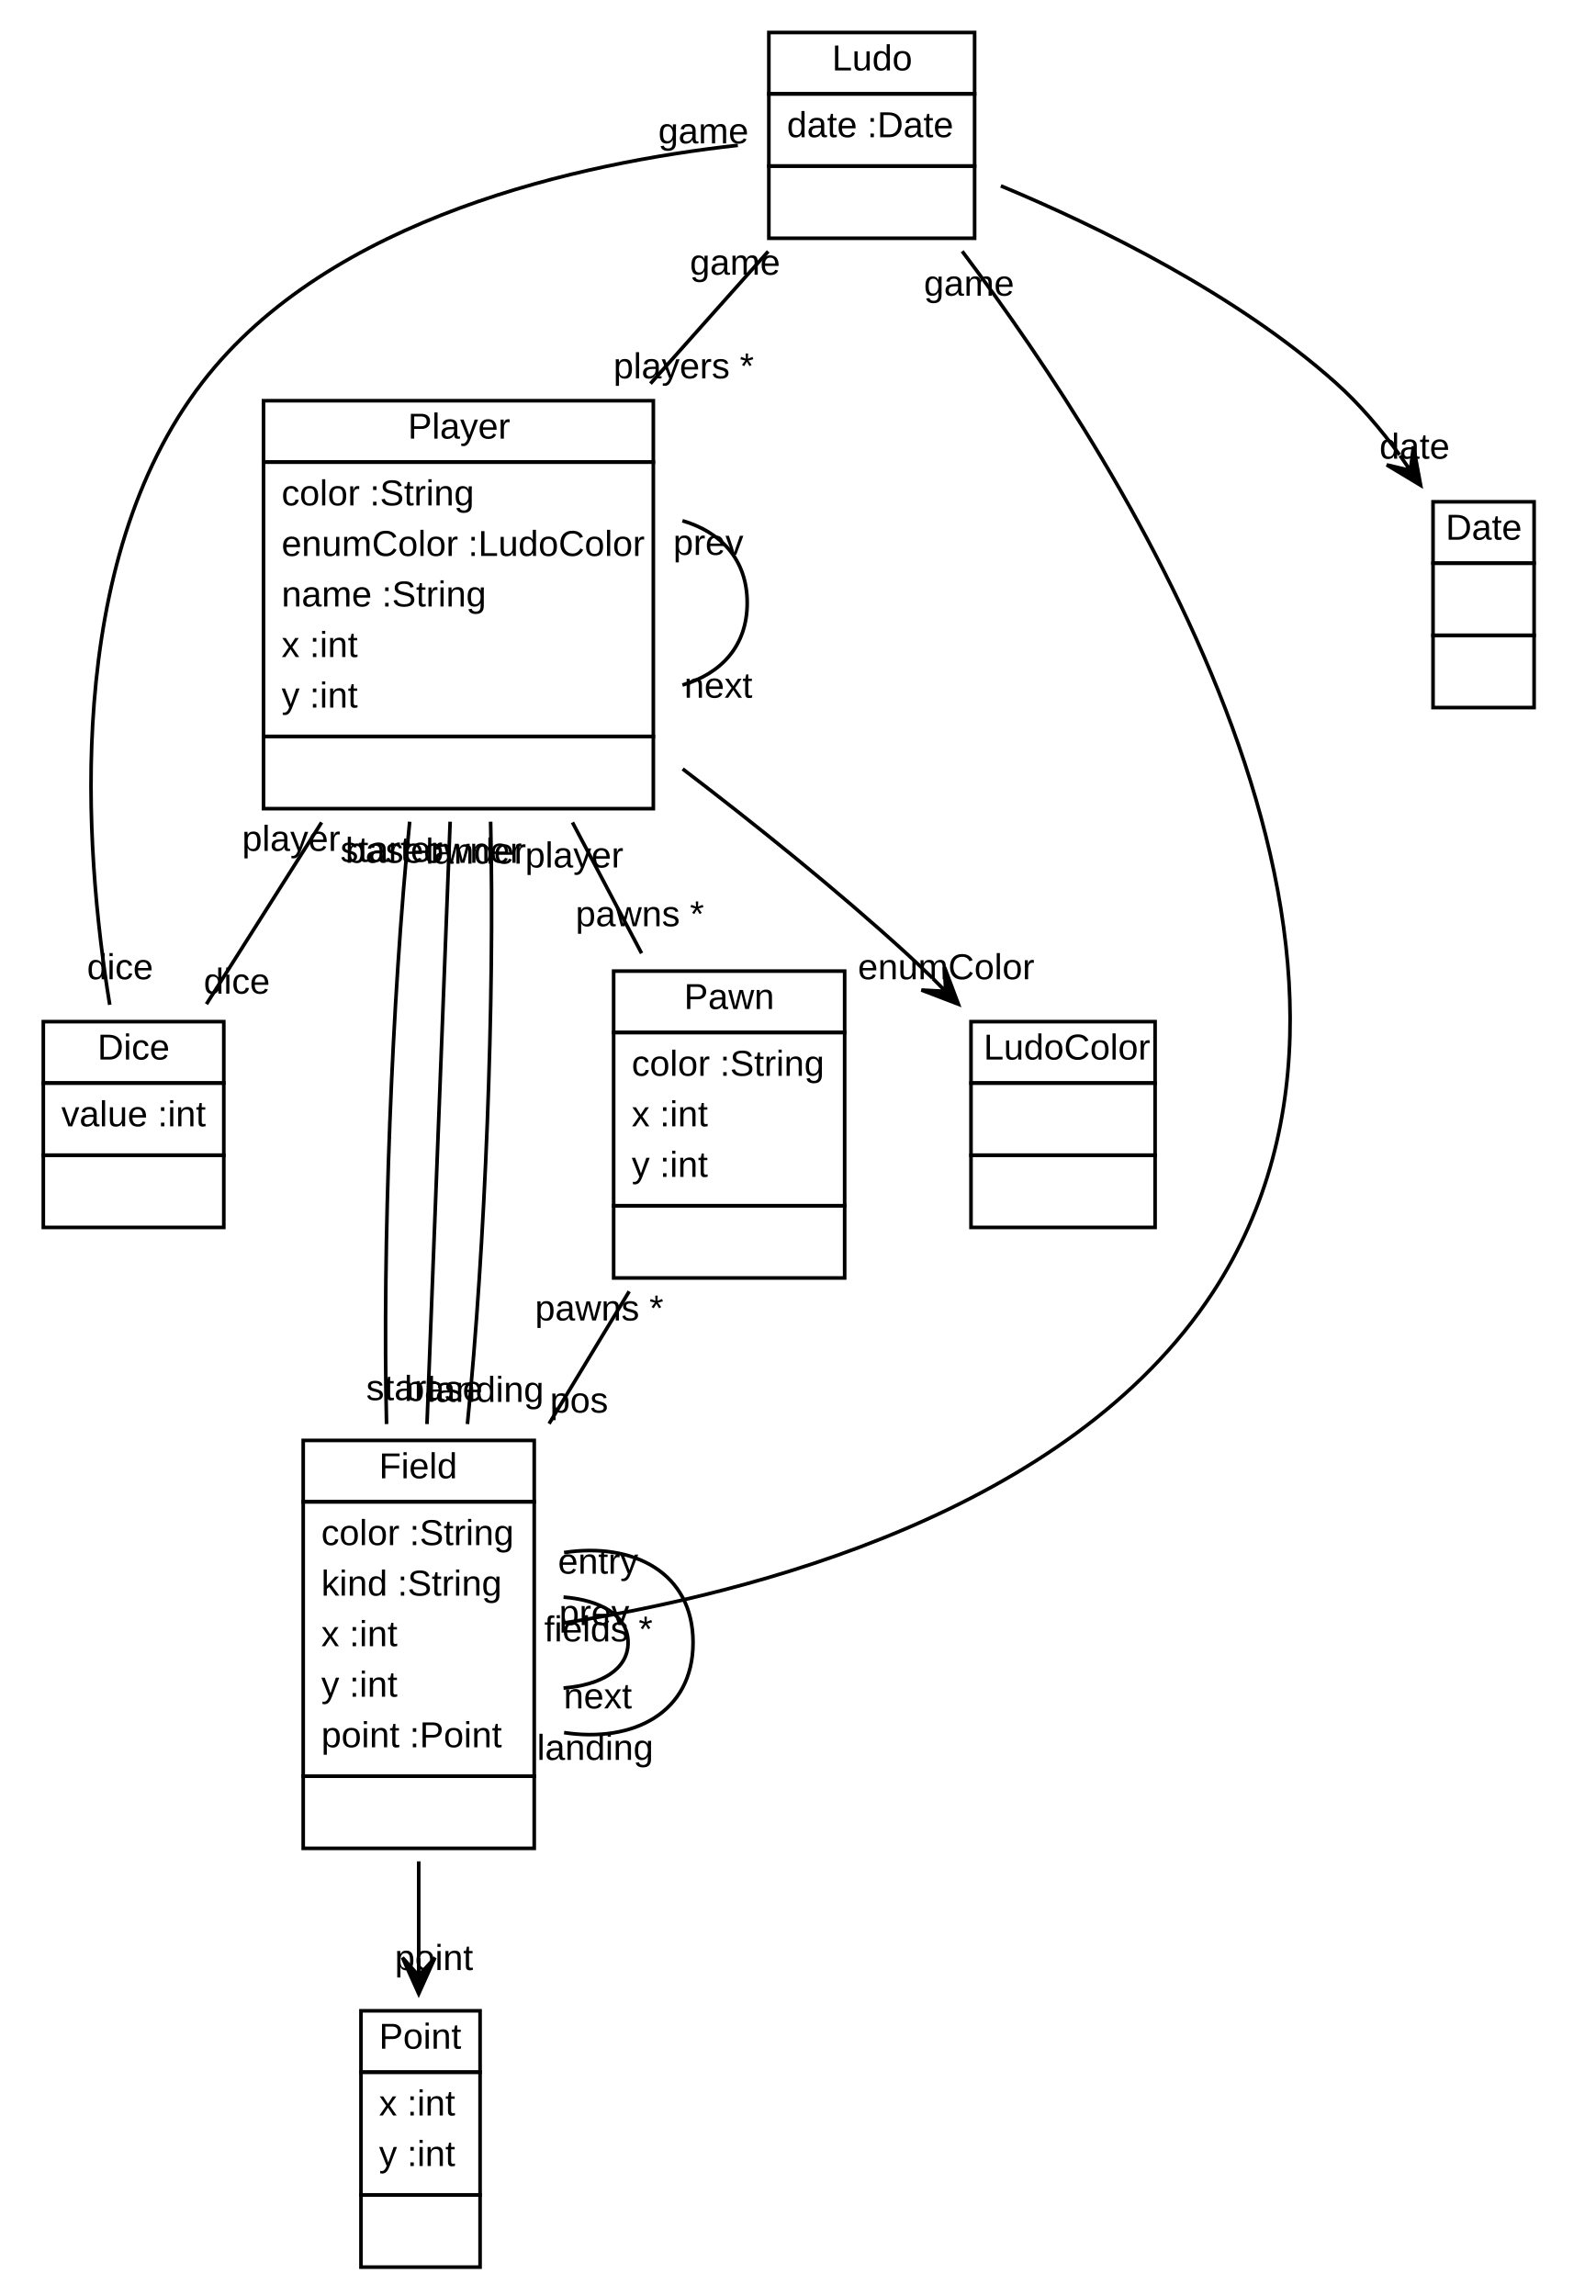
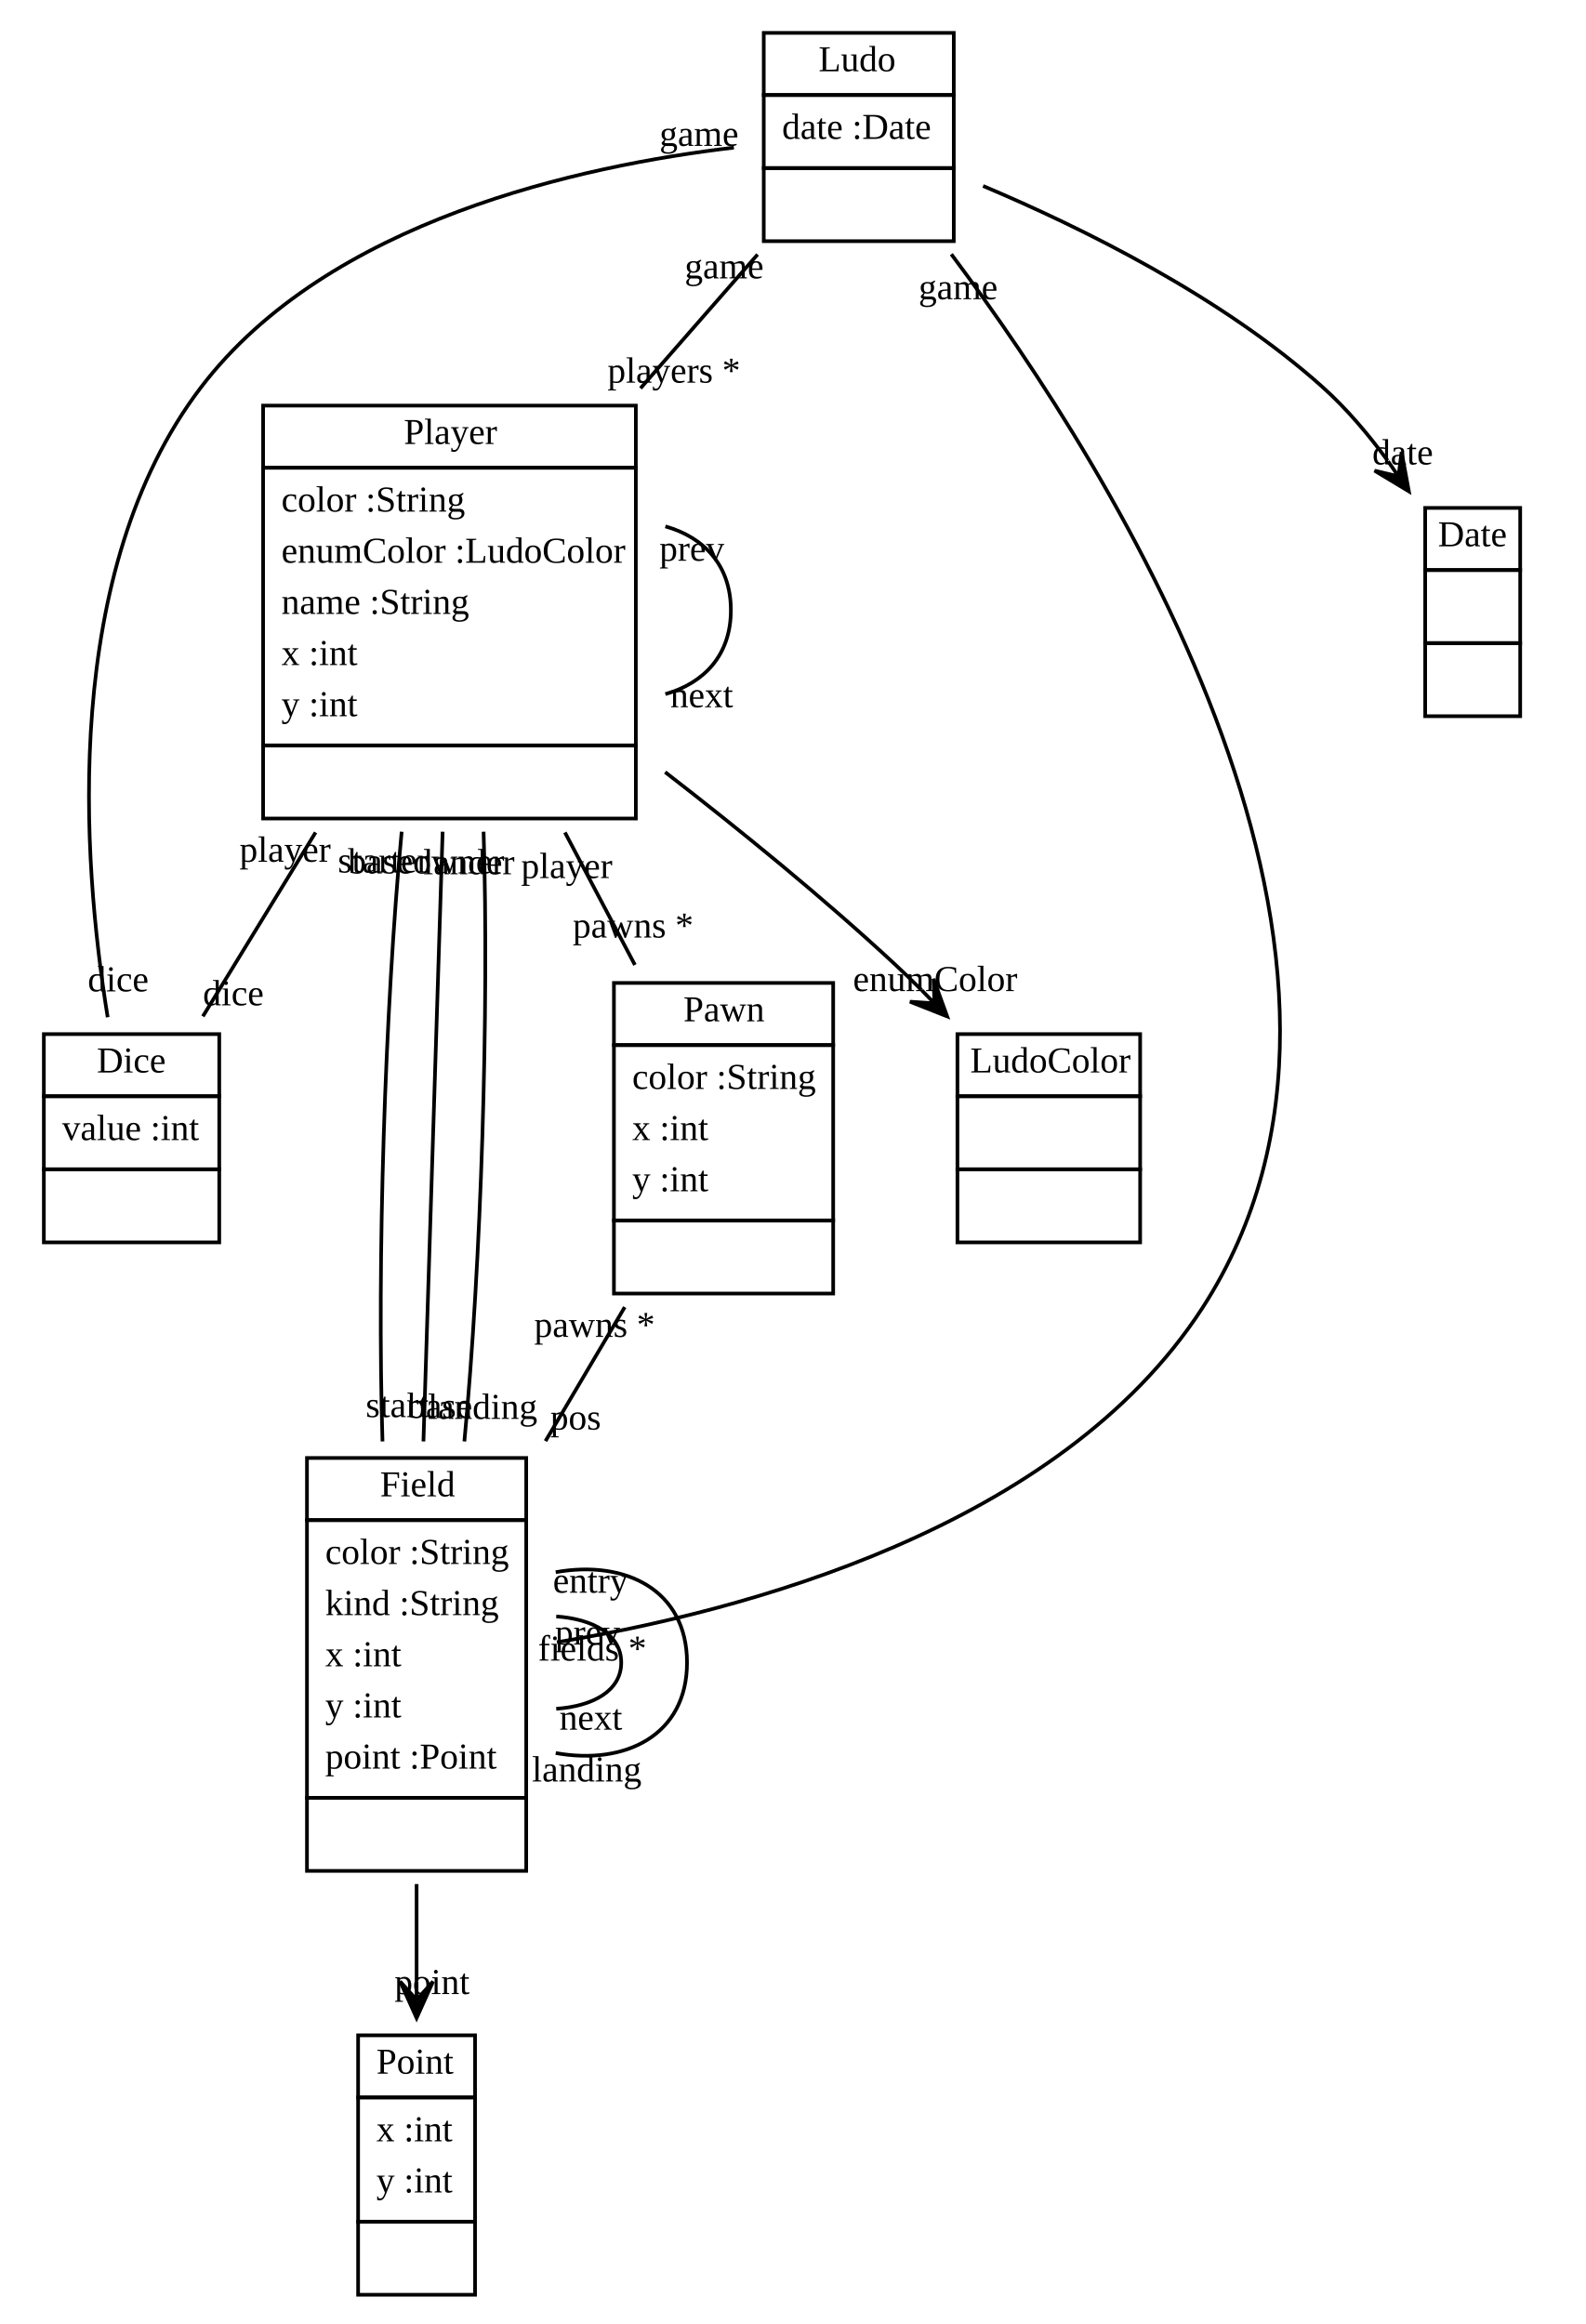
- <svg xmlns="http://www.w3.org/2000/svg" xmlns:xlink="http://www.w3.org/1999/xlink" width="442pt" height="636pt" viewBox="0.00 0.00 442.00 636.00">
+ <svg xmlns="http://www.w3.org/2000/svg" xmlns:xlink="http://www.w3.org/1999/xlink" width="434pt" height="636pt" viewBox="0.00 0.00 434.00 636.00">
  <g id="graph1" class="graph" transform="scale(1 1) rotate(0) translate(4 632)">
-     <polygon fill="white" stroke="white" points="-4,5 -4,-632 439,-632 439,5 -4,5" />
+     <polygon fill="white" stroke="white" points="-4,5 -4,-632 431,-632 431,5 -4,5" />
    <g id="node1" class="node">
      <a xlink:href="../examples/org/sdmlib/examples/ludo/Ludo.java" xlink:title="&lt;TABLE&gt;">
-         <polygon fill="none" stroke="black" points="209,-606 209,-623 266,-623 266,-606 209,-606" />
-         <text text-anchor="start" x="226.5" y="-612.5" font-family="Arial" font-size="10.00">Ludo</text>
+         <polygon fill="none" stroke="black" points="205,-606 205,-623 257,-623 257,-606 205,-606" />
+         <text text-anchor="start" x="220" y="-612.5" font-family="Times New Roman,serif" font-size="10.00">Ludo</text>
      </a>
-       <polygon fill="none" stroke="black" points="209,-586 209,-606 266,-606 266,-586 209,-586" />
-       <text text-anchor="start" x="214" y="-594" font-family="Arial" font-size="10.00">date :Date</text>
-       <polygon fill="none" stroke="black" points="209,-566 209,-586 266,-586 266,-566 209,-566" />
-       <text text-anchor="start" x="235.5" y="-574" font-family="Arial" font-size="10.00"> </text>
+       <polygon fill="none" stroke="black" points="205,-586 205,-606 257,-606 257,-586 205,-586" />
+       <text text-anchor="start" x="210" y="-594" font-family="Times New Roman,serif" font-size="10.00">date :Date</text>
+       <polygon fill="none" stroke="black" points="205,-566 205,-586 257,-586 257,-566 205,-566" />
+       <text text-anchor="start" x="229.5" y="-574" font-family="Times New Roman,serif" font-size="10.00"> </text>
    </g>
    <g id="node3" class="node">
      <a xlink:href="../examples/org/sdmlib/examples/ludo/Player.java" xlink:title="&lt;TABLE&gt;">
-         <polygon fill="none" stroke="black" points="69,-504 69,-521 177,-521 177,-504 69,-504" />
-         <text text-anchor="start" x="109" y="-510.5" font-family="Arial" font-size="10.00">Player</text>
+         <polygon fill="none" stroke="black" points="68,-504 68,-521 170,-521 170,-504 68,-504" />
+         <text text-anchor="start" x="106.5" y="-510.5" font-family="Times New Roman,serif" font-size="10.00">Player</text>
      </a>
-       <polygon fill="none" stroke="black" points="69,-428 69,-504 177,-504 177,-428 69,-428" />
-       <text text-anchor="start" x="74" y="-492" font-family="Arial" font-size="10.00">color :String</text>
-       <text text-anchor="start" x="74" y="-478" font-family="Arial" font-size="10.00">enumColor :LudoColor</text>
-       <text text-anchor="start" x="74" y="-464" font-family="Arial" font-size="10.00">name :String</text>
-       <text text-anchor="start" x="74" y="-450" font-family="Arial" font-size="10.00">x :int</text>
-       <text text-anchor="start" x="74" y="-436" font-family="Arial" font-size="10.00">y :int</text>
-       <polygon fill="none" stroke="black" points="69,-408 69,-428 177,-428 177,-408 69,-408" />
-       <text text-anchor="start" x="121" y="-416" font-family="Arial" font-size="10.00"> </text>
+       <polygon fill="none" stroke="black" points="68,-428 68,-504 170,-504 170,-428 68,-428" />
+       <text text-anchor="start" x="73" y="-492" font-family="Times New Roman,serif" font-size="10.00">color :String</text>
+       <text text-anchor="start" x="73" y="-478" font-family="Times New Roman,serif" font-size="10.00">enumColor :LudoColor</text>
+       <text text-anchor="start" x="73" y="-464" font-family="Times New Roman,serif" font-size="10.00">name :String</text>
+       <text text-anchor="start" x="73" y="-450" font-family="Times New Roman,serif" font-size="10.00">x :int</text>
+       <text text-anchor="start" x="73" y="-436" font-family="Times New Roman,serif" font-size="10.00">y :int</text>
+       <polygon fill="none" stroke="black" points="68,-408 68,-428 170,-428 170,-408 68,-408" />
+       <text text-anchor="start" x="117.5" y="-416" font-family="Times New Roman,serif" font-size="10.00"> </text>
    </g>
    <g id="edge2" class="edge">
-       <path fill="none" stroke="black" d="M208.82,-562.36C198.93,-551.255 187.469,-538.386 176.206,-525.74" />
-       <text text-anchor="middle" x="185.39" y="-527.197" font-family="Arial" font-size="10.00">players *</text>
-       <text text-anchor="middle" x="199.637" y="-555.902" font-family="Arial" font-size="10.00">game</text>
+       <path fill="none" stroke="black" d="M203.315,-562.36C193.598,-551.255 182.338,-538.386 171.273,-525.74" />
+       <text text-anchor="middle" x="180.421" y="-527.278" font-family="Times New Roman,serif" font-size="10.00">players *</text>
+       <text text-anchor="middle" x="194.166" y="-555.822" font-family="Times New Roman,serif" font-size="10.00">game</text>
    </g>
    <g id="node4" class="node">
      <a xlink:href="../examples/org/sdmlib/examples/ludo/Dice.java" xlink:title="&lt;TABLE&gt;">
-         <polygon fill="none" stroke="black" points="8,-332 8,-349 58,-349 58,-332 8,-332" />
-         <text text-anchor="start" x="23" y="-338.5" font-family="Arial" font-size="10.00">Dice</text>
+         <polygon fill="none" stroke="black" points="8,-332 8,-349 56,-349 56,-332 8,-332" />
+         <text text-anchor="start" x="22.5" y="-338.5" font-family="Times New Roman,serif" font-size="10.00">Dice</text>
      </a>
-       <polygon fill="none" stroke="black" points="8,-312 8,-332 58,-332 58,-312 8,-312" />
-       <text text-anchor="start" x="13" y="-320" font-family="Arial" font-size="10.00">value :int</text>
-       <polygon fill="none" stroke="black" points="8,-292 8,-312 58,-312 58,-292 8,-292" />
-       <text text-anchor="start" x="31" y="-300" font-family="Arial" font-size="10.00"> </text>
+       <polygon fill="none" stroke="black" points="8,-312 8,-332 56,-332 56,-312 8,-312" />
+       <text text-anchor="start" x="13" y="-320" font-family="Times New Roman,serif" font-size="10.00">value :int</text>
+       <polygon fill="none" stroke="black" points="8,-292 8,-312 56,-312 56,-292 8,-292" />
+       <text text-anchor="start" x="30.5" y="-300" font-family="Times New Roman,serif" font-size="10.00"> </text>
    </g>
    <g id="edge6" class="edge">
-       <path fill="none" stroke="black" d="M200.402,-591.744C157.412,-586.965 87.469,-572.108 52,-526 13.504,-475.957 19.257,-397.237 26.405,-353.665" />
-       <text text-anchor="middle" x="29.273" y="-360.745" font-family="Arial" font-size="10.00">dice</text>
-       <text text-anchor="middle" x="190.873" y="-592.278" font-family="Arial" font-size="10.00">game</text>
+       <path fill="none" stroke="black" d="M196.828,-591.601C155.111,-586.686 85.829,-571.698 51,-526 12.729,-475.785 18.395,-397.132 25.468,-353.617" />
+       <text text-anchor="middle" x="28.35" y="-360.693" font-family="Times New Roman,serif" font-size="10.00">dice</text>
+       <text text-anchor="middle" x="187.28" y="-592.074" font-family="Times New Roman,serif" font-size="10.00">game</text>
    </g>
    <g id="node5" class="node">
      <a xlink:href="../examples/org/sdmlib/examples/ludo/Field.java" xlink:title="&lt;TABLE&gt;">
-         <polygon fill="none" stroke="black" points="80,-216 80,-233 144,-233 144,-216 80,-216" />
-         <text text-anchor="start" x="101" y="-222.5" font-family="Arial" font-size="10.00">Field</text>
+         <polygon fill="none" stroke="black" points="80,-216 80,-233 140,-233 140,-216 80,-216" />
+         <text text-anchor="start" x="100" y="-222.5" font-family="Times New Roman,serif" font-size="10.00">Field</text>
      </a>
-       <polygon fill="none" stroke="black" points="80,-140 80,-216 144,-216 144,-140 80,-140" />
-       <text text-anchor="start" x="85" y="-204" font-family="Arial" font-size="10.00">color :String</text>
-       <text text-anchor="start" x="85" y="-190" font-family="Arial" font-size="10.00">kind :String</text>
-       <text text-anchor="start" x="85" y="-176" font-family="Arial" font-size="10.00">x :int</text>
-       <text text-anchor="start" x="85" y="-162" font-family="Arial" font-size="10.00">y :int</text>
-       <text text-anchor="start" x="85" y="-148" font-family="Arial" font-size="10.00">point :Point</text>
-       <polygon fill="none" stroke="black" points="80,-120 80,-140 144,-140 144,-120 80,-120" />
-       <text text-anchor="start" x="110" y="-128" font-family="Arial" font-size="10.00"> </text>
+       <polygon fill="none" stroke="black" points="80,-140 80,-216 140,-216 140,-140 80,-140" />
+       <text text-anchor="start" x="85" y="-204" font-family="Times New Roman,serif" font-size="10.00">color :String</text>
+       <text text-anchor="start" x="85" y="-190" font-family="Times New Roman,serif" font-size="10.00">kind :String</text>
+       <text text-anchor="start" x="85" y="-176" font-family="Times New Roman,serif" font-size="10.00">x :int</text>
+       <text text-anchor="start" x="85" y="-162" font-family="Times New Roman,serif" font-size="10.00">y :int</text>
+       <text text-anchor="start" x="85" y="-148" font-family="Times New Roman,serif" font-size="10.00">point :Point</text>
+       <polygon fill="none" stroke="black" points="80,-120 80,-140 140,-140 140,-120 80,-120" />
+       <text text-anchor="start" x="108.5" y="-128" font-family="Times New Roman,serif" font-size="10.00"> </text>
    </g>
    <g id="edge10" class="edge">
-       <path fill="none" stroke="black" d="M262.559,-562.4C308.158,-501.937 393.264,-367.576 332,-274 292.055,-212.986 203.916,-190.529 152.14,-182.426" />
-       <text text-anchor="middle" x="161.794" y="-177.32" font-family="Arial" font-size="10.00">fields *</text>
-       <text text-anchor="middle" x="264.459" y="-550.083" font-family="Arial" font-size="10.00">game</text>
+       <path fill="none" stroke="black" d="M256.326,-562.433C301.505,-502.025 385.815,-367.756 325,-274 285.848,-213.64 198.909,-190.9 148.395,-182.582" />
+       <text text-anchor="middle" x="158.07" y="-177.553" font-family="Times New Roman,serif" font-size="10.00">fields *</text>
+       <text text-anchor="middle" x="258.186" y="-550.108" font-family="Times New Roman,serif" font-size="10.00">game</text>
    </g>
    <g id="node7" class="node">
      <a xlink:href="../examples/java/util/Date.java" xlink:title="&lt;TABLE&gt;">
-         <polygon fill="none" stroke="black" points="393,-476 393,-493 421,-493 421,-476 393,-476" />
-         <text text-anchor="start" x="396.5" y="-482.5" font-family="Arial" font-size="10.00">Date</text>
+         <polygon fill="none" stroke="black" points="386,-476 386,-493 412,-493 412,-476 386,-476" />
+         <text text-anchor="start" x="389.5" y="-482.5" font-family="Times New Roman,serif" font-size="10.00">Date</text>
      </a>
-       <polygon fill="none" stroke="black" points="393,-456 393,-476 421,-476 421,-456 393,-456" />
-       <text text-anchor="start" x="405" y="-464" font-family="Arial" font-size="10.00"> </text>
-       <polygon fill="none" stroke="black" points="393,-436 393,-456 421,-456 421,-436 393,-436" />
-       <text text-anchor="start" x="405" y="-444" font-family="Arial" font-size="10.00"> </text>
+       <polygon fill="none" stroke="black" points="386,-456 386,-476 412,-476 412,-456 386,-456" />
+       <text text-anchor="start" x="397.5" y="-464" font-family="Times New Roman,serif" font-size="10.00"> </text>
+       <polygon fill="none" stroke="black" points="386,-436 386,-456 412,-456 412,-436 386,-436" />
+       <text text-anchor="start" x="397.5" y="-444" font-family="Times New Roman,serif" font-size="10.00"> </text>
    </g>
    <g id="edge26" class="edge">
-       <path fill="none" stroke="black" d="M273.273,-580.514C300.855,-569.003 338.602,-550.432 366,-526 372.497,-520.206 378.471,-513.177 383.73,-505.999" />
-       <polygon fill="black" stroke="black" points="389.566,-497.569 387.574,-508.353 386.72,-501.68 383.874,-505.791 383.874,-505.791 383.874,-505.791 386.72,-501.68 380.174,-503.23 389.566,-497.569 389.566,-497.569" />
-       <text text-anchor="middle" x="387.882" y="-504.926" font-family="Arial" font-size="10.00">date</text>
+       <path fill="none" stroke="black" d="M265.03,-581.105C292.311,-569.589 330.453,-550.725 358,-526 364.478,-520.185 370.443,-513.146 375.7,-505.965" />
+       <polygon fill="black" stroke="black" points="381.535,-497.535 379.544,-508.319 378.69,-501.646 375.844,-505.757 375.844,-505.757 375.844,-505.757 378.69,-501.646 372.144,-503.196 381.535,-497.535 381.535,-497.535" />
+       <text text-anchor="middle" x="379.852" y="-504.892" font-family="Times New Roman,serif" font-size="10.00">date</text>
    </g>
    <g id="node2" class="node">
      <a xlink:href="../examples/java/awt/Point.java" xlink:title="&lt;TABLE&gt;">
-         <polygon fill="none" stroke="black" points="96,-58 96,-75 129,-75 129,-58 96,-58" />
-         <text text-anchor="start" x="101" y="-64.5" font-family="Arial" font-size="10.00">Point</text>
+         <polygon fill="none" stroke="black" points="94,-58 94,-75 126,-75 126,-58 94,-58" />
+         <text text-anchor="start" x="99" y="-64.5" font-family="Times New Roman,serif" font-size="10.00">Point</text>
      </a>
-       <polygon fill="none" stroke="black" points="96,-24 96,-58 129,-58 129,-24 96,-24" />
-       <text text-anchor="start" x="101" y="-46" font-family="Arial" font-size="10.00">x :int</text>
-       <text text-anchor="start" x="101" y="-32" font-family="Arial" font-size="10.00">y :int</text>
-       <polygon fill="none" stroke="black" points="96,-4 96,-24 129,-24 129,-4 96,-4" />
-       <text text-anchor="start" x="110.5" y="-12" font-family="Arial" font-size="10.00"> </text>
+       <polygon fill="none" stroke="black" points="94,-24 94,-58 126,-58 126,-24 94,-24" />
+       <text text-anchor="start" x="99" y="-46" font-family="Times New Roman,serif" font-size="10.00">x :int</text>
+       <text text-anchor="start" x="99" y="-32" font-family="Times New Roman,serif" font-size="10.00">y :int</text>
+       <polygon fill="none" stroke="black" points="94,-4 94,-24 126,-24 126,-4 94,-4" />
+       <text text-anchor="start" x="108.5" y="-12" font-family="Times New Roman,serif" font-size="10.00"> </text>
    </g>
    <g id="edge4" class="edge">
-       <path fill="none" stroke="black" d="M185.055,-487.755C195.655,-484.646 203,-477.061 203,-465 203,-452.939 195.655,-445.354 185.055,-442.245" />
-       <text text-anchor="middle" x="195.002" y="-438.72" font-family="Arial" font-size="10.00">next</text>
-       <text text-anchor="middle" x="192.234" y="-478.294" font-family="Arial" font-size="10.00">prev</text>
+       <path fill="none" stroke="black" d="M178.079,-487.945C188.63,-484.963 196,-477.314 196,-465 196,-452.686 188.63,-445.037 178.079,-442.055" />
+       <text text-anchor="middle" x="188.018" y="-438.449" font-family="Times New Roman,serif" font-size="10.00">next</text>
+       <text text-anchor="middle" x="185.315" y="-478.543" font-family="Times New Roman,serif" font-size="10.00">prev</text>
    </g>
    <g id="edge8" class="edge">
-       <path fill="none" stroke="black" d="M85.093,-404.191C74.14,-386.909 62.611,-368.72 53.193,-353.859" />
-       <text text-anchor="middle" x="61.614" y="-356.752" font-family="Arial" font-size="10.00">dice</text>
-       <text text-anchor="middle" x="76.671" y="-396.298" font-family="Arial" font-size="10.00">player</text>
+       <path fill="none" stroke="black" d="M82.356,-404.191C71.768,-386.909 60.624,-368.72 51.519,-353.859" />
+       <text text-anchor="middle" x="59.858" y="-356.879" font-family="Times New Roman,serif" font-size="10.00">dice</text>
+       <text text-anchor="middle" x="74.018" y="-396.171" font-family="Times New Roman,serif" font-size="10.00">player</text>
    </g>
    <g id="edge16" class="edge">
-       <path fill="none" stroke="black" d="M109.5,-404.393C104.559,-355.445 101.907,-286.458 103.087,-237.53" />
-       <text text-anchor="middle" x="107.17" y="-244.159" font-family="Arial" font-size="10.00">start</text>
-       <text text-anchor="middle" x="104.456" y="-393.258" font-family="Arial" font-size="10.00">starter</text>
+       <path fill="none" stroke="black" d="M105.917,-404.393C101.318,-355.445 99.149,-286.458 100.671,-237.53" />
+       <text text-anchor="middle" x="104.69" y="-244.187" font-family="Times New Roman,serif" font-size="10.00">start</text>
+       <text text-anchor="middle" x="100.933" y="-393.224" font-family="Times New Roman,serif" font-size="10.00">starter</text>
    </g>
    <g id="edge18" class="edge">
-       <path fill="none" stroke="black" d="M120.707,-404.393C118.825,-355.445 116.171,-286.458 114.29,-237.53" />
-       <text text-anchor="middle" x="118.861" y="-243.924" font-family="Arial" font-size="10.00">base</text>
-       <text text-anchor="middle" x="116.136" y="-392.999" font-family="Arial" font-size="10.00">baseowner</text>
+       <path fill="none" stroke="black" d="M117.124,-404.393C115.584,-355.445 113.413,-286.458 111.873,-237.53" />
+       <text text-anchor="middle" x="116.382" y="-243.956" font-family="Times New Roman,serif" font-size="10.00">base</text>
+       <text text-anchor="middle" x="112.615" y="-392.967" font-family="Times New Roman,serif" font-size="10.00">baseowner</text>
    </g>
    <g id="edge20" class="edge">
-       <path fill="none" stroke="black" d="M131.915,-404.393C133.091,-355.445 130.436,-286.458 125.492,-237.53" />
-       <text text-anchor="middle" x="130.537" y="-243.664" font-family="Arial" font-size="10.00">landing</text>
-       <text text-anchor="middle" x="127.831" y="-392.765" font-family="Arial" font-size="10.00">lander</text>
+       <path fill="none" stroke="black" d="M128.331,-404.393C129.85,-355.445 127.677,-286.458 123.076,-237.53" />
+       <text text-anchor="middle" x="128.061" y="-243.699" font-family="Times New Roman,serif" font-size="10.00">landing</text>
+       <text text-anchor="middle" x="124.312" y="-392.737" font-family="Times New Roman,serif" font-size="10.00">lander</text>
    </g>
    <g id="node6" class="node">
      <a xlink:href="../examples/org/sdmlib/examples/ludo/Pawn.java" xlink:title="&lt;TABLE&gt;">
-         <polygon fill="none" stroke="black" points="166,-346 166,-363 230,-363 230,-346 166,-346" />
-         <text text-anchor="start" x="185.5" y="-352.5" font-family="Arial" font-size="10.00">Pawn</text>
+         <polygon fill="none" stroke="black" points="164,-346 164,-363 224,-363 224,-346 164,-346" />
+         <text text-anchor="start" x="183" y="-352.5" font-family="Times New Roman,serif" font-size="10.00">Pawn</text>
      </a>
-       <polygon fill="none" stroke="black" points="166,-298 166,-346 230,-346 230,-298 166,-298" />
-       <text text-anchor="start" x="171" y="-334" font-family="Arial" font-size="10.00">color :String</text>
-       <text text-anchor="start" x="171" y="-320" font-family="Arial" font-size="10.00">x :int</text>
-       <text text-anchor="start" x="171" y="-306" font-family="Arial" font-size="10.00">y :int</text>
-       <polygon fill="none" stroke="black" points="166,-278 166,-298 230,-298 230,-278 166,-278" />
-       <text text-anchor="start" x="196" y="-286" font-family="Arial" font-size="10.00"> </text>
+       <polygon fill="none" stroke="black" points="164,-298 164,-346 224,-346 224,-298 164,-298" />
+       <text text-anchor="start" x="169" y="-334" font-family="Times New Roman,serif" font-size="10.00">color :String</text>
+       <text text-anchor="start" x="169" y="-320" font-family="Times New Roman,serif" font-size="10.00">x :int</text>
+       <text text-anchor="start" x="169" y="-306" font-family="Times New Roman,serif" font-size="10.00">y :int</text>
+       <polygon fill="none" stroke="black" points="164,-278 164,-298 224,-298 224,-278 164,-278" />
+       <text text-anchor="start" x="192.5" y="-286" font-family="Times New Roman,serif" font-size="10.00"> </text>
    </g>
    <g id="edge22" class="edge">
-       <path fill="none" stroke="black" d="M154.589,-404.191C160.995,-392.063 167.636,-379.489 173.74,-367.932" />
-       <text text-anchor="middle" x="173.245" y="-375.419" font-family="Arial" font-size="10.00">pawns *</text>
-       <text text-anchor="middle" x="155.085" y="-391.703" font-family="Arial" font-size="10.00">player</text>
+       <path fill="none" stroke="black" d="M150.589,-404.191C156.995,-392.063 163.636,-379.489 169.74,-367.932" />
+       <text text-anchor="middle" x="169.245" y="-375.419" font-family="Times New Roman,serif" font-size="10.00">pawns *</text>
+       <text text-anchor="middle" x="151.085" y="-391.703" font-family="Times New Roman,serif" font-size="10.00">player</text>
    </g>
    <g id="node8" class="node">
      <a xlink:href="../examples/org/sdmlib/examples/ludo/LudoModel/LudoColor.java" xlink:title="&lt;TABLE&gt;">
-         <polygon fill="none" stroke="black" points="265,-332 265,-349 316,-349 316,-332 265,-332" />
-         <text text-anchor="start" x="268.5" y="-338.5" font-family="Arial" font-size="10.00">LudoColor</text>
+         <polygon fill="none" stroke="black" points="258,-332 258,-349 308,-349 308,-332 258,-332" />
+         <text text-anchor="start" x="261.5" y="-338.5" font-family="Times New Roman,serif" font-size="10.00">LudoColor</text>
      </a>
-       <polygon fill="none" stroke="black" points="265,-312 265,-332 316,-332 316,-312 265,-312" />
-       <text text-anchor="start" x="288.5" y="-320" font-family="Arial" font-size="10.00"> </text>
-       <polygon fill="none" stroke="black" points="265,-292 265,-312 316,-312 316,-292 265,-292" />
-       <text text-anchor="start" x="288.5" y="-300" font-family="Arial" font-size="10.00"> </text>
+       <polygon fill="none" stroke="black" points="258,-312 258,-332 308,-332 308,-312 258,-312" />
+       <text text-anchor="start" x="281.5" y="-320" font-family="Times New Roman,serif" font-size="10.00"> </text>
+       <polygon fill="none" stroke="black" points="258,-292 258,-312 308,-312 308,-292 258,-292" />
+       <text text-anchor="start" x="281.5" y="-300" font-family="Times New Roman,serif" font-size="10.00"> </text>
    </g>
    <g id="edge28" class="edge">
-       <path fill="none" stroke="black" d="M185.126,-419.004C205.413,-403.504 227.681,-385.603 247,-368 249.424,-365.791 251.871,-363.468 254.301,-361.088" />
-       <polygon fill="black" stroke="black" points="261.505,-353.835 257.651,-364.101 257.982,-357.383 254.458,-360.93 254.458,-360.93 254.458,-360.93 257.982,-357.383 251.265,-357.759 261.505,-353.835 261.505,-353.835" />
-       <text text-anchor="middle" x="258.117" y="-360.744" font-family="Arial" font-size="10.00">enumColor</text>
+       <path fill="none" stroke="black" d="M178.012,-420.701C198.552,-404.822 221.356,-386.255 241,-368 243.377,-365.792 245.773,-363.469 248.152,-361.089" />
+       <polygon fill="black" stroke="black" points="255.198,-353.837 251.457,-364.145 251.714,-357.423 248.23,-361.009 248.23,-361.009 248.23,-361.009 251.714,-357.423 245.002,-357.873 255.198,-353.837 255.198,-353.837" />
+       <text text-anchor="middle" x="251.914" y="-360.782" font-family="Times New Roman,serif" font-size="10.00">enumColor</text>
    </g>
    <g id="edge30" class="edge">
-       <path fill="none" stroke="black" d="M112,-116.394C112,-107.556 112,-98.535 112,-89.948" />
-       <polygon fill="black" stroke="black" points="112,-79.731 116.5,-89.731 112,-84.731 112,-89.731 112,-89.731 112,-89.731 112,-84.731 107.5,-89.731 112,-79.731 112,-79.731" />
-       <text text-anchor="middle" x="116.226" y="-86.294" font-family="Arial" font-size="10.00">point</text>
+       <path fill="none" stroke="black" d="M110,-116.394C110,-107.556 110,-98.535 110,-89.948" />
+       <polygon fill="black" stroke="black" points="110,-79.731 114.5,-89.731 110,-84.731 110,-89.731 110,-89.731 110,-89.731 110,-84.731 105.5,-89.731 110,-79.731 110,-79.731" />
+       <text text-anchor="middle" x="114.226" y="-86.294" font-family="Times New Roman,serif" font-size="10.00">point</text>
    </g>
    <g id="edge12" class="edge">
-       <path fill="none" stroke="black" d="M152.119,-189.597C162.332,-188.769 170,-184.57 170,-177 170,-169.43 162.332,-165.231 152.119,-164.403" />
-       <text text-anchor="middle" x="161.612" y="-158.76" font-family="Arial" font-size="10.00">next</text>
-       <text text-anchor="middle" x="160.628" y="-181.845" font-family="Arial" font-size="10.00">prev</text>
+       <path fill="none" stroke="black" d="M148.214,-189.638C158.335,-188.916 166,-184.703 166,-177 166,-169.297 158.335,-165.084 148.214,-164.362" />
+       <text text-anchor="middle" x="157.681" y="-158.64" font-family="Times New Roman,serif" font-size="10.00">next</text>
+       <text text-anchor="middle" x="156.767" y="-181.957" font-family="Times New Roman,serif" font-size="10.00">prev</text>
    </g>
    <g id="edge14" class="edge">
-       <path fill="none" stroke="black" d="M152.271,-201.938C171.294,-204.836 188,-196.523 188,-177 188,-157.477 171.294,-149.164 152.271,-152.062" />
-       <text text-anchor="middle" x="160.895" y="-144.499" font-family="Arial" font-size="10.00">landing</text>
-       <text text-anchor="middle" x="161.692" y="-196.086" font-family="Arial" font-size="10.00">entry</text>
+       <path fill="none" stroke="black" d="M148.074,-201.747C167.063,-205.171 184,-196.922 184,-177 184,-157.078 167.063,-148.829 148.074,-152.253" />
+       <text text-anchor="middle" x="156.567" y="-144.473" font-family="Times New Roman,serif" font-size="10.00">landing</text>
+       <text text-anchor="middle" x="157.578" y="-196.135" font-family="Times New Roman,serif" font-size="10.00">entry</text>
    </g>
    <g id="edge24" class="edge">
-       <path fill="none" stroke="black" d="M170.316,-274.289C163.245,-262.614 155.539,-249.889 148.114,-237.629" />
-       <text text-anchor="middle" x="156.423" y="-240.692" font-family="Arial" font-size="10.00">pos</text>
-       <text text-anchor="middle" x="162.006" y="-266.226" font-family="Arial" font-size="10.00">pawns *</text>
+       <path fill="none" stroke="black" d="M166.959,-274.289C160.053,-262.614 152.526,-249.889 145.274,-237.629" />
+       <text text-anchor="middle" x="153.525" y="-240.778" font-family="Times New Roman,serif" font-size="10.00">pos</text>
+       <text text-anchor="middle" x="158.708" y="-266.14" font-family="Times New Roman,serif" font-size="10.00">pawns *</text>
    </g>
  </g>
</svg>
